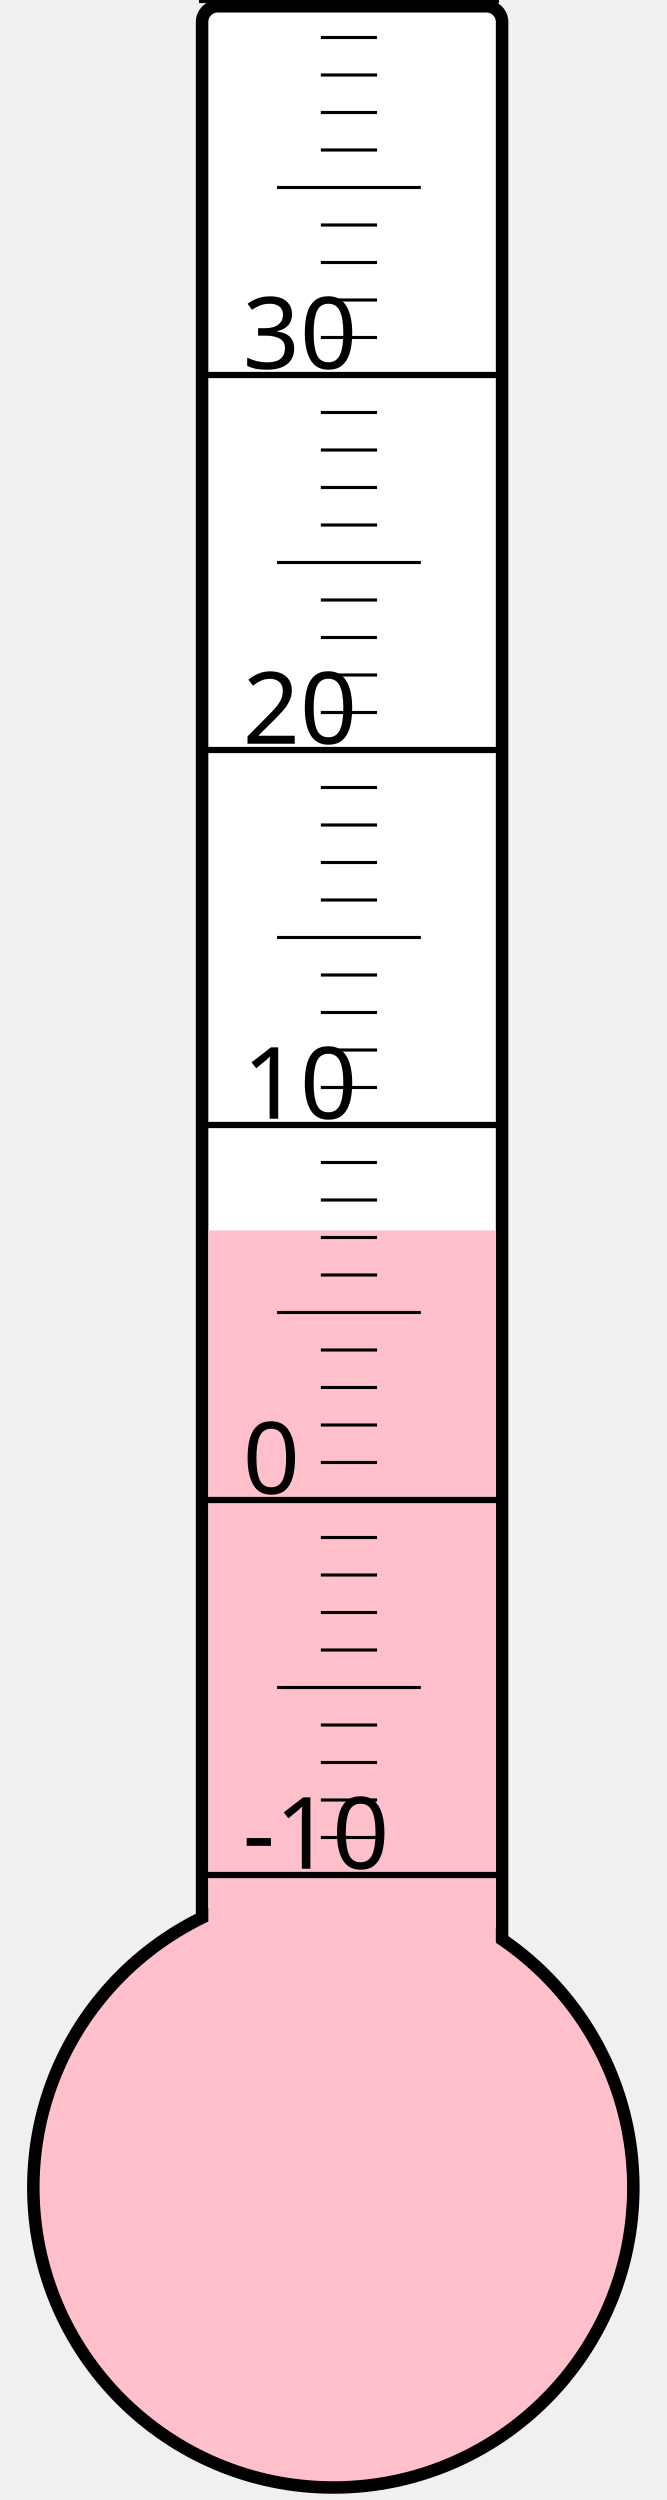
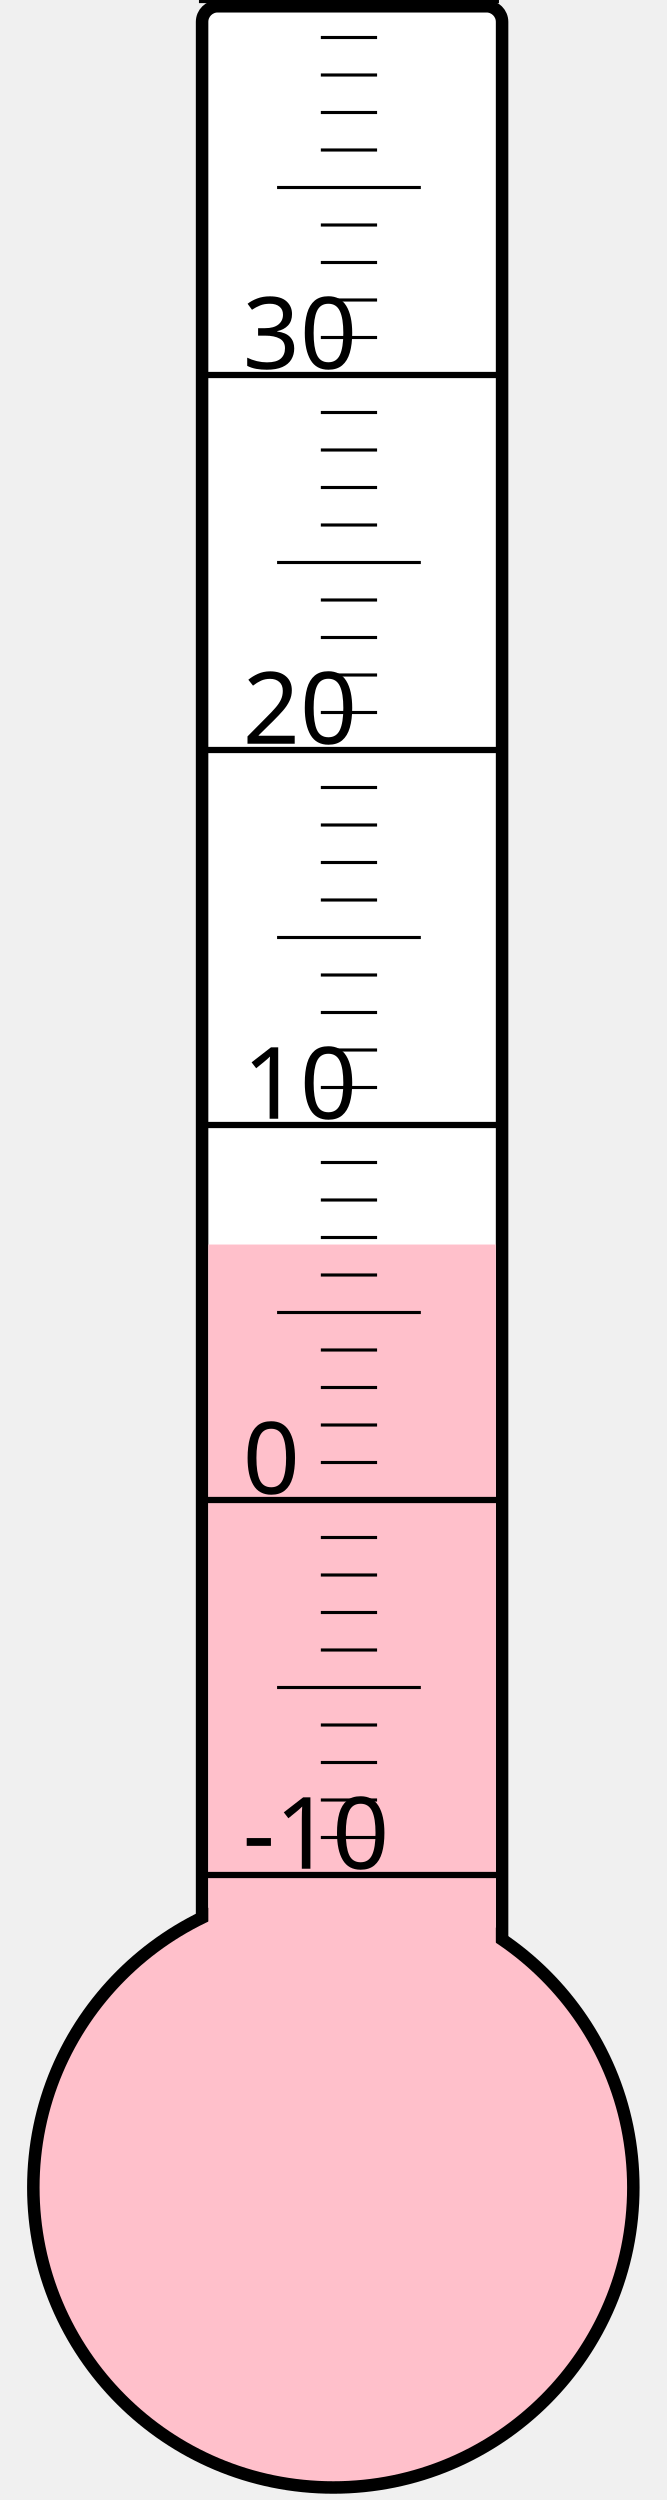
<svg xmlns="http://www.w3.org/2000/svg" width="40px" height="150px" viewBox="0 0 200 800">
  <rect width="200" height="800" x="0" y="0" style="fill: #ffffeb; fill-opacity: 0;" />
  <rect width="96" height="680" x="58" y="2" rx="5" ry="5" style="fill: white; fill-opacity: 1; stroke: black; stroke-width: 4;" />
  <circle cx="100" cy="700" r="96" style="fill: pink; stroke: black; stroke-width: 4;" />
-   <rect width="92" height="306.25" x="60" y="393.75" style="fill: pink; fill-opacity: 1; stroke-width: 0;" />
+   <rect width="92" height="301.75" x="60" y="398.25" style="fill: pink; fill-opacity: 1; stroke-width: 0;" />
  <text x="71" y="598" style="font-family: sans-serif; font-size: 24pt;">-10</text>
  <text x="71" y="478" style="font-family: sans-serif; font-size: 24pt;">0</text>
  <text x="71" y="358" style="font-family: sans-serif; font-size: 24pt;">10</text>
  <text x="71" y="238" style="font-family: sans-serif; font-size: 24pt;">20</text>
  <text x="71" y="118" style="font-family: sans-serif; font-size: 24pt;">30</text>
  <g style="stroke: black;">
    <line x1="57" y1="600" x2="153" y2="600" style="stroke-width: 2;" />
    <line x1="96" y1="588" x2="114" y2="588" style="stroke-width: 1;" />
    <line x1="96" y1="576" x2="114" y2="576" style="stroke-width: 1;" />
    <line x1="96" y1="564" x2="114" y2="564" style="stroke-width: 1;" />
    <line x1="96" y1="552" x2="114" y2="552" style="stroke-width: 1;" />
    <line x1="82" y1="540" x2="128" y2="540" style="stroke-width: 1;" />
    <line x1="96" y1="528" x2="114" y2="528" style="stroke-width: 1;" />
    <line x1="96" y1="516" x2="114" y2="516" style="stroke-width: 1;" />
    <line x1="96" y1="504" x2="114" y2="504" style="stroke-width: 1;" />
    <line x1="96" y1="492" x2="114" y2="492" style="stroke-width: 1;" />
    <line x1="57" y1="480" x2="153" y2="480" style="stroke-width: 2;" />
    <line x1="96" y1="468" x2="114" y2="468" style="stroke-width: 1;" />
    <line x1="96" y1="456" x2="114" y2="456" style="stroke-width: 1;" />
    <line x1="96" y1="444" x2="114" y2="444" style="stroke-width: 1;" />
    <line x1="96" y1="432" x2="114" y2="432" style="stroke-width: 1;" />
    <line x1="82" y1="420" x2="128" y2="420" style="stroke-width: 1;" />
    <line x1="96" y1="408" x2="114" y2="408" style="stroke-width: 1;" />
    <line x1="96" y1="396" x2="114" y2="396" style="stroke-width: 1;" />
    <line x1="96" y1="384" x2="114" y2="384" style="stroke-width: 1;" />
    <line x1="96" y1="372" x2="114" y2="372" style="stroke-width: 1;" />
    <line x1="57" y1="360" x2="153" y2="360" style="stroke-width: 2;" />
    <line x1="96" y1="348" x2="114" y2="348" style="stroke-width: 1;" />
    <line x1="96" y1="336" x2="114" y2="336" style="stroke-width: 1;" />
    <line x1="96" y1="324" x2="114" y2="324" style="stroke-width: 1;" />
    <line x1="96" y1="312" x2="114" y2="312" style="stroke-width: 1;" />
    <line x1="82" y1="300" x2="128" y2="300" style="stroke-width: 1;" />
    <line x1="96" y1="288" x2="114" y2="288" style="stroke-width: 1;" />
    <line x1="96" y1="276" x2="114" y2="276" style="stroke-width: 1;" />
    <line x1="96" y1="264" x2="114" y2="264" style="stroke-width: 1;" />
    <line x1="96" y1="252" x2="114" y2="252" style="stroke-width: 1;" />
    <line x1="57" y1="240" x2="153" y2="240" style="stroke-width: 2;" />
    <line x1="96" y1="228" x2="114" y2="228" style="stroke-width: 1;" />
    <line x1="96" y1="216" x2="114" y2="216" style="stroke-width: 1;" />
    <line x1="96" y1="204" x2="114" y2="204" style="stroke-width: 1;" />
    <line x1="96" y1="192" x2="114" y2="192" style="stroke-width: 1;" />
    <line x1="82" y1="180" x2="128" y2="180" style="stroke-width: 1;" />
    <line x1="96" y1="168" x2="114" y2="168" style="stroke-width: 1;" />
    <line x1="96" y1="156" x2="114" y2="156" style="stroke-width: 1;" />
    <line x1="96" y1="144" x2="114" y2="144" style="stroke-width: 1;" />
    <line x1="96" y1="132" x2="114" y2="132" style="stroke-width: 1;" />
    <line x1="57" y1="120" x2="153" y2="120" style="stroke-width: 2;" />
    <line x1="96" y1="108" x2="114" y2="108" style="stroke-width: 1;" />
    <line x1="96" y1="96" x2="114" y2="96" style="stroke-width: 1;" />
    <line x1="96" y1="84" x2="114" y2="84" style="stroke-width: 1;" />
    <line x1="96" y1="72" x2="114" y2="72" style="stroke-width: 1;" />
    <line x1="82" y1="60" x2="128" y2="60" style="stroke-width: 1;" />
    <line x1="96" y1="48" x2="114" y2="48" style="stroke-width: 1;" />
    <line x1="96" y1="36" x2="114" y2="36" style="stroke-width: 1;" />
    <line x1="96" y1="24" x2="114" y2="24" style="stroke-width: 1;" />
    <line x1="96" y1="12" x2="114" y2="12" style="stroke-width: 1;" />
    <line x1="57" y1="0" x2="153" y2="0" style="stroke-width: 2;" />
  </g>
</svg>
